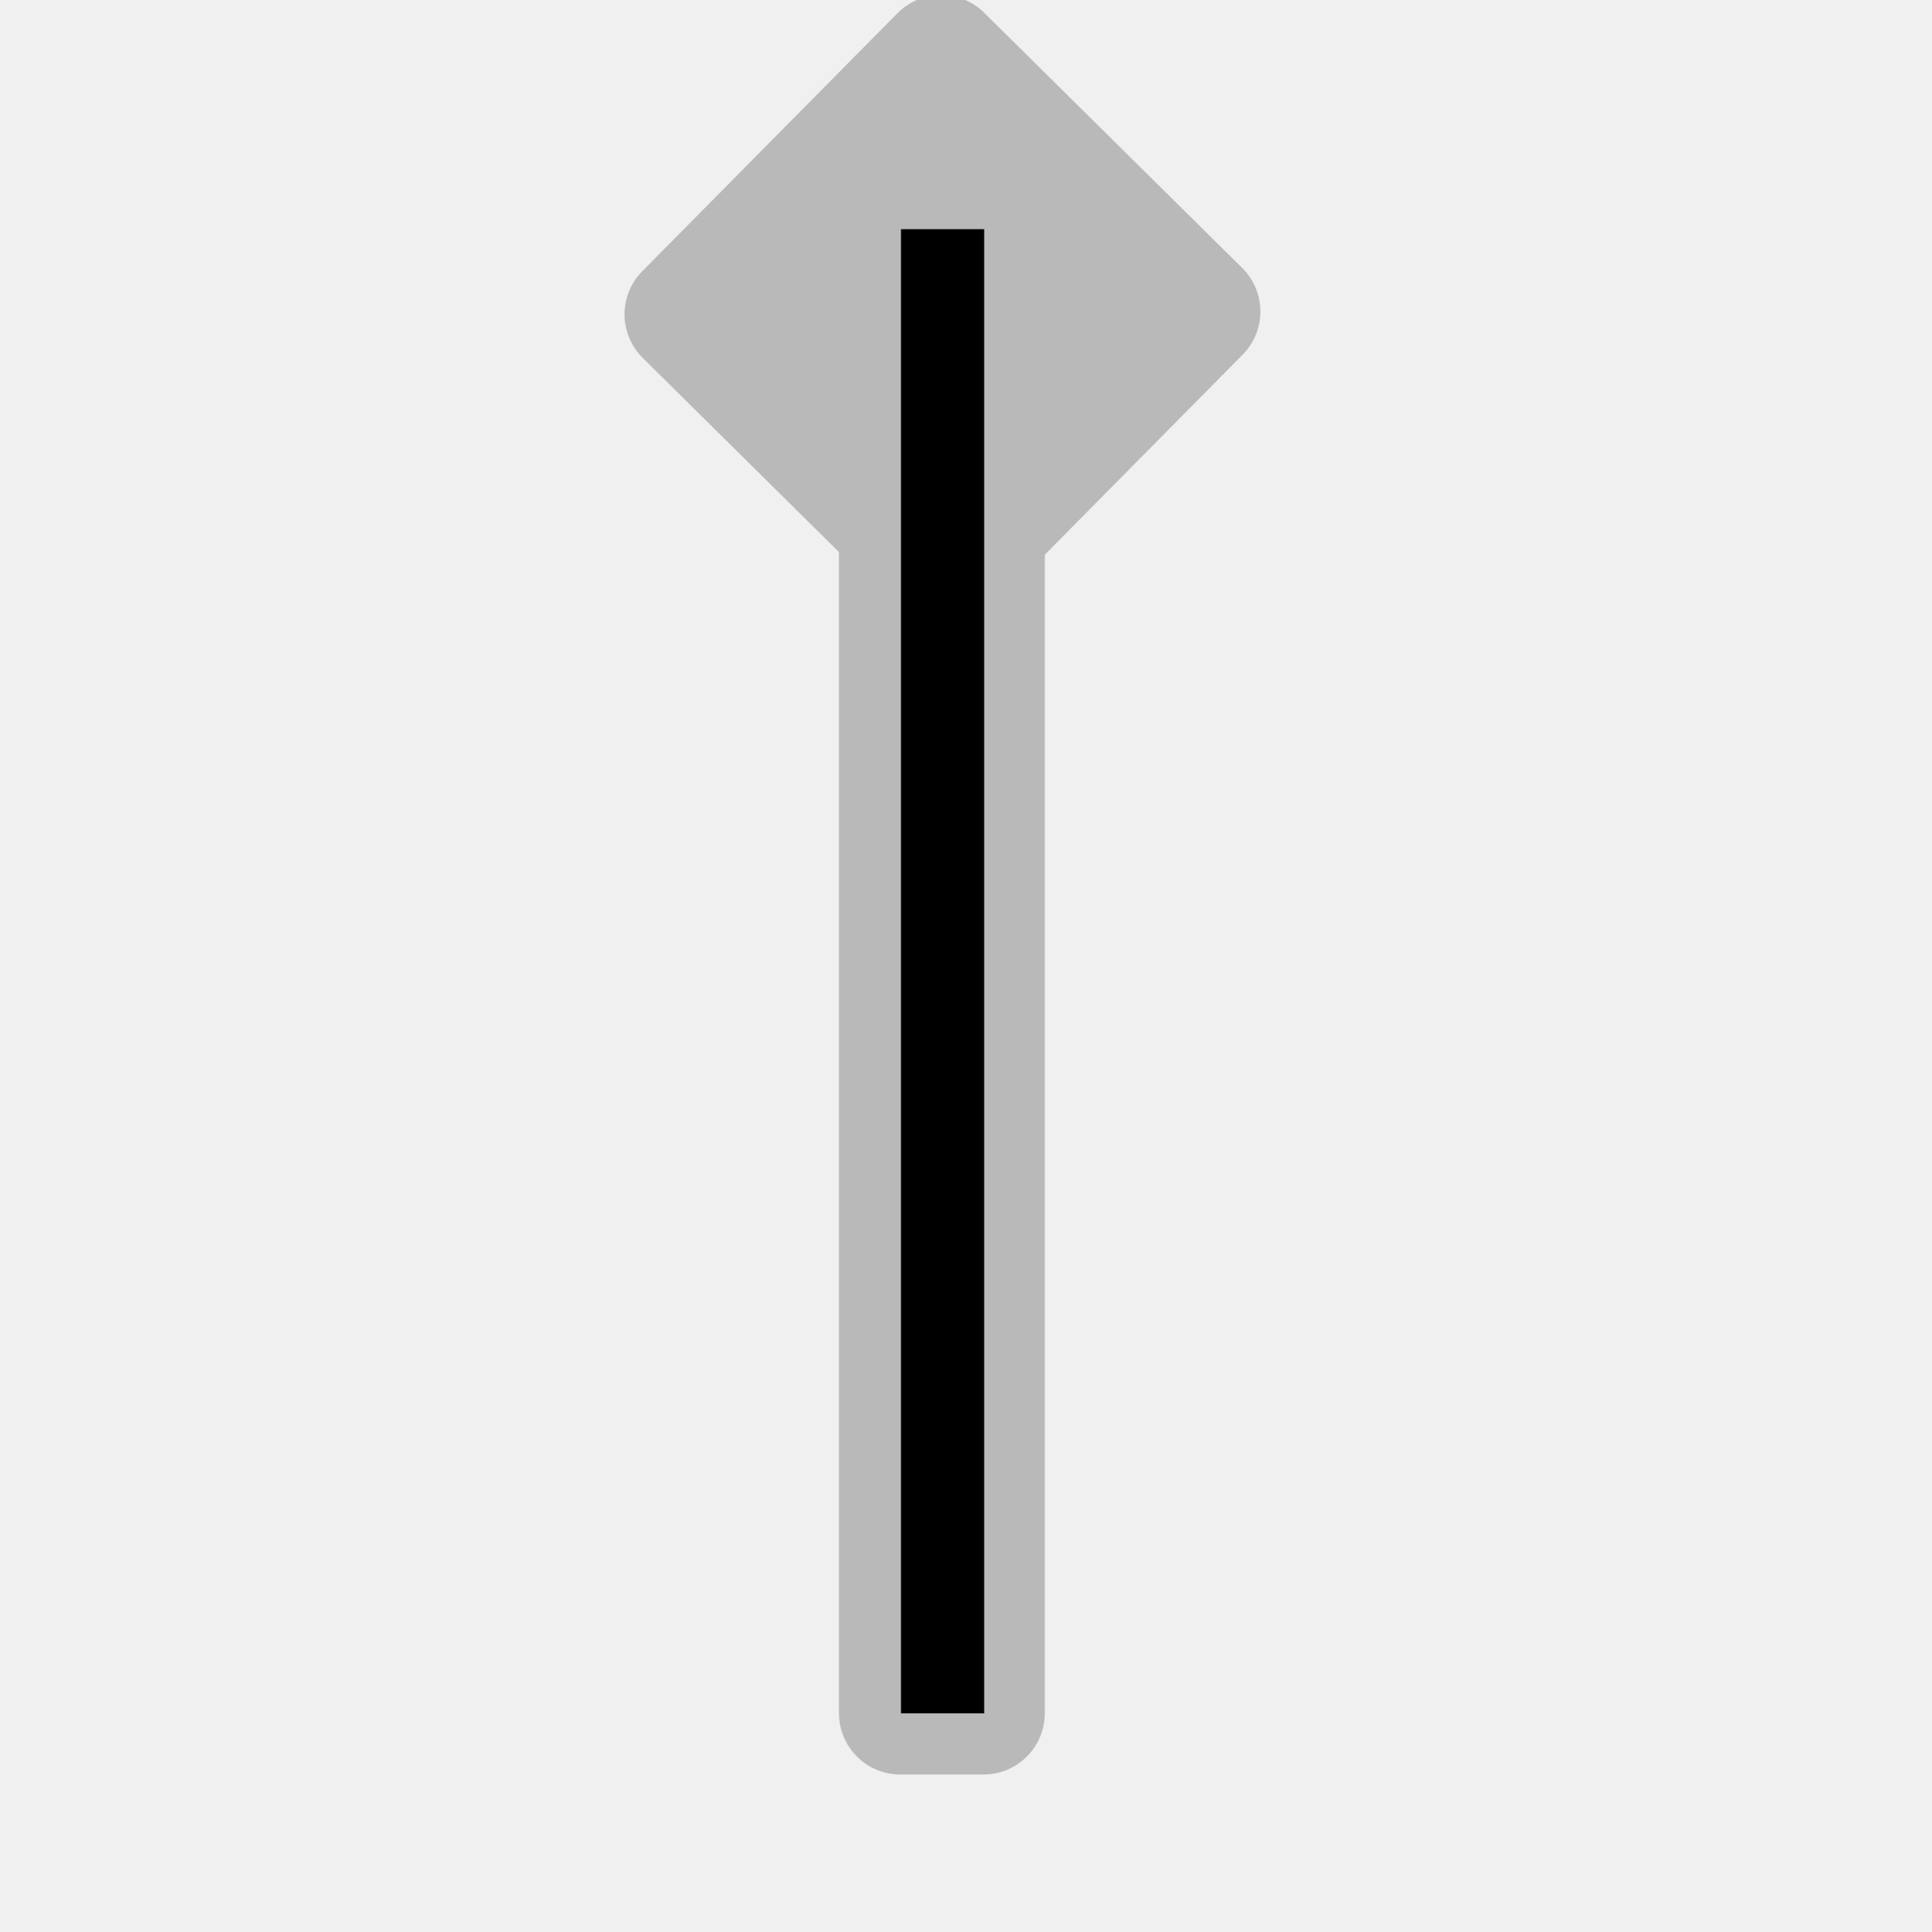
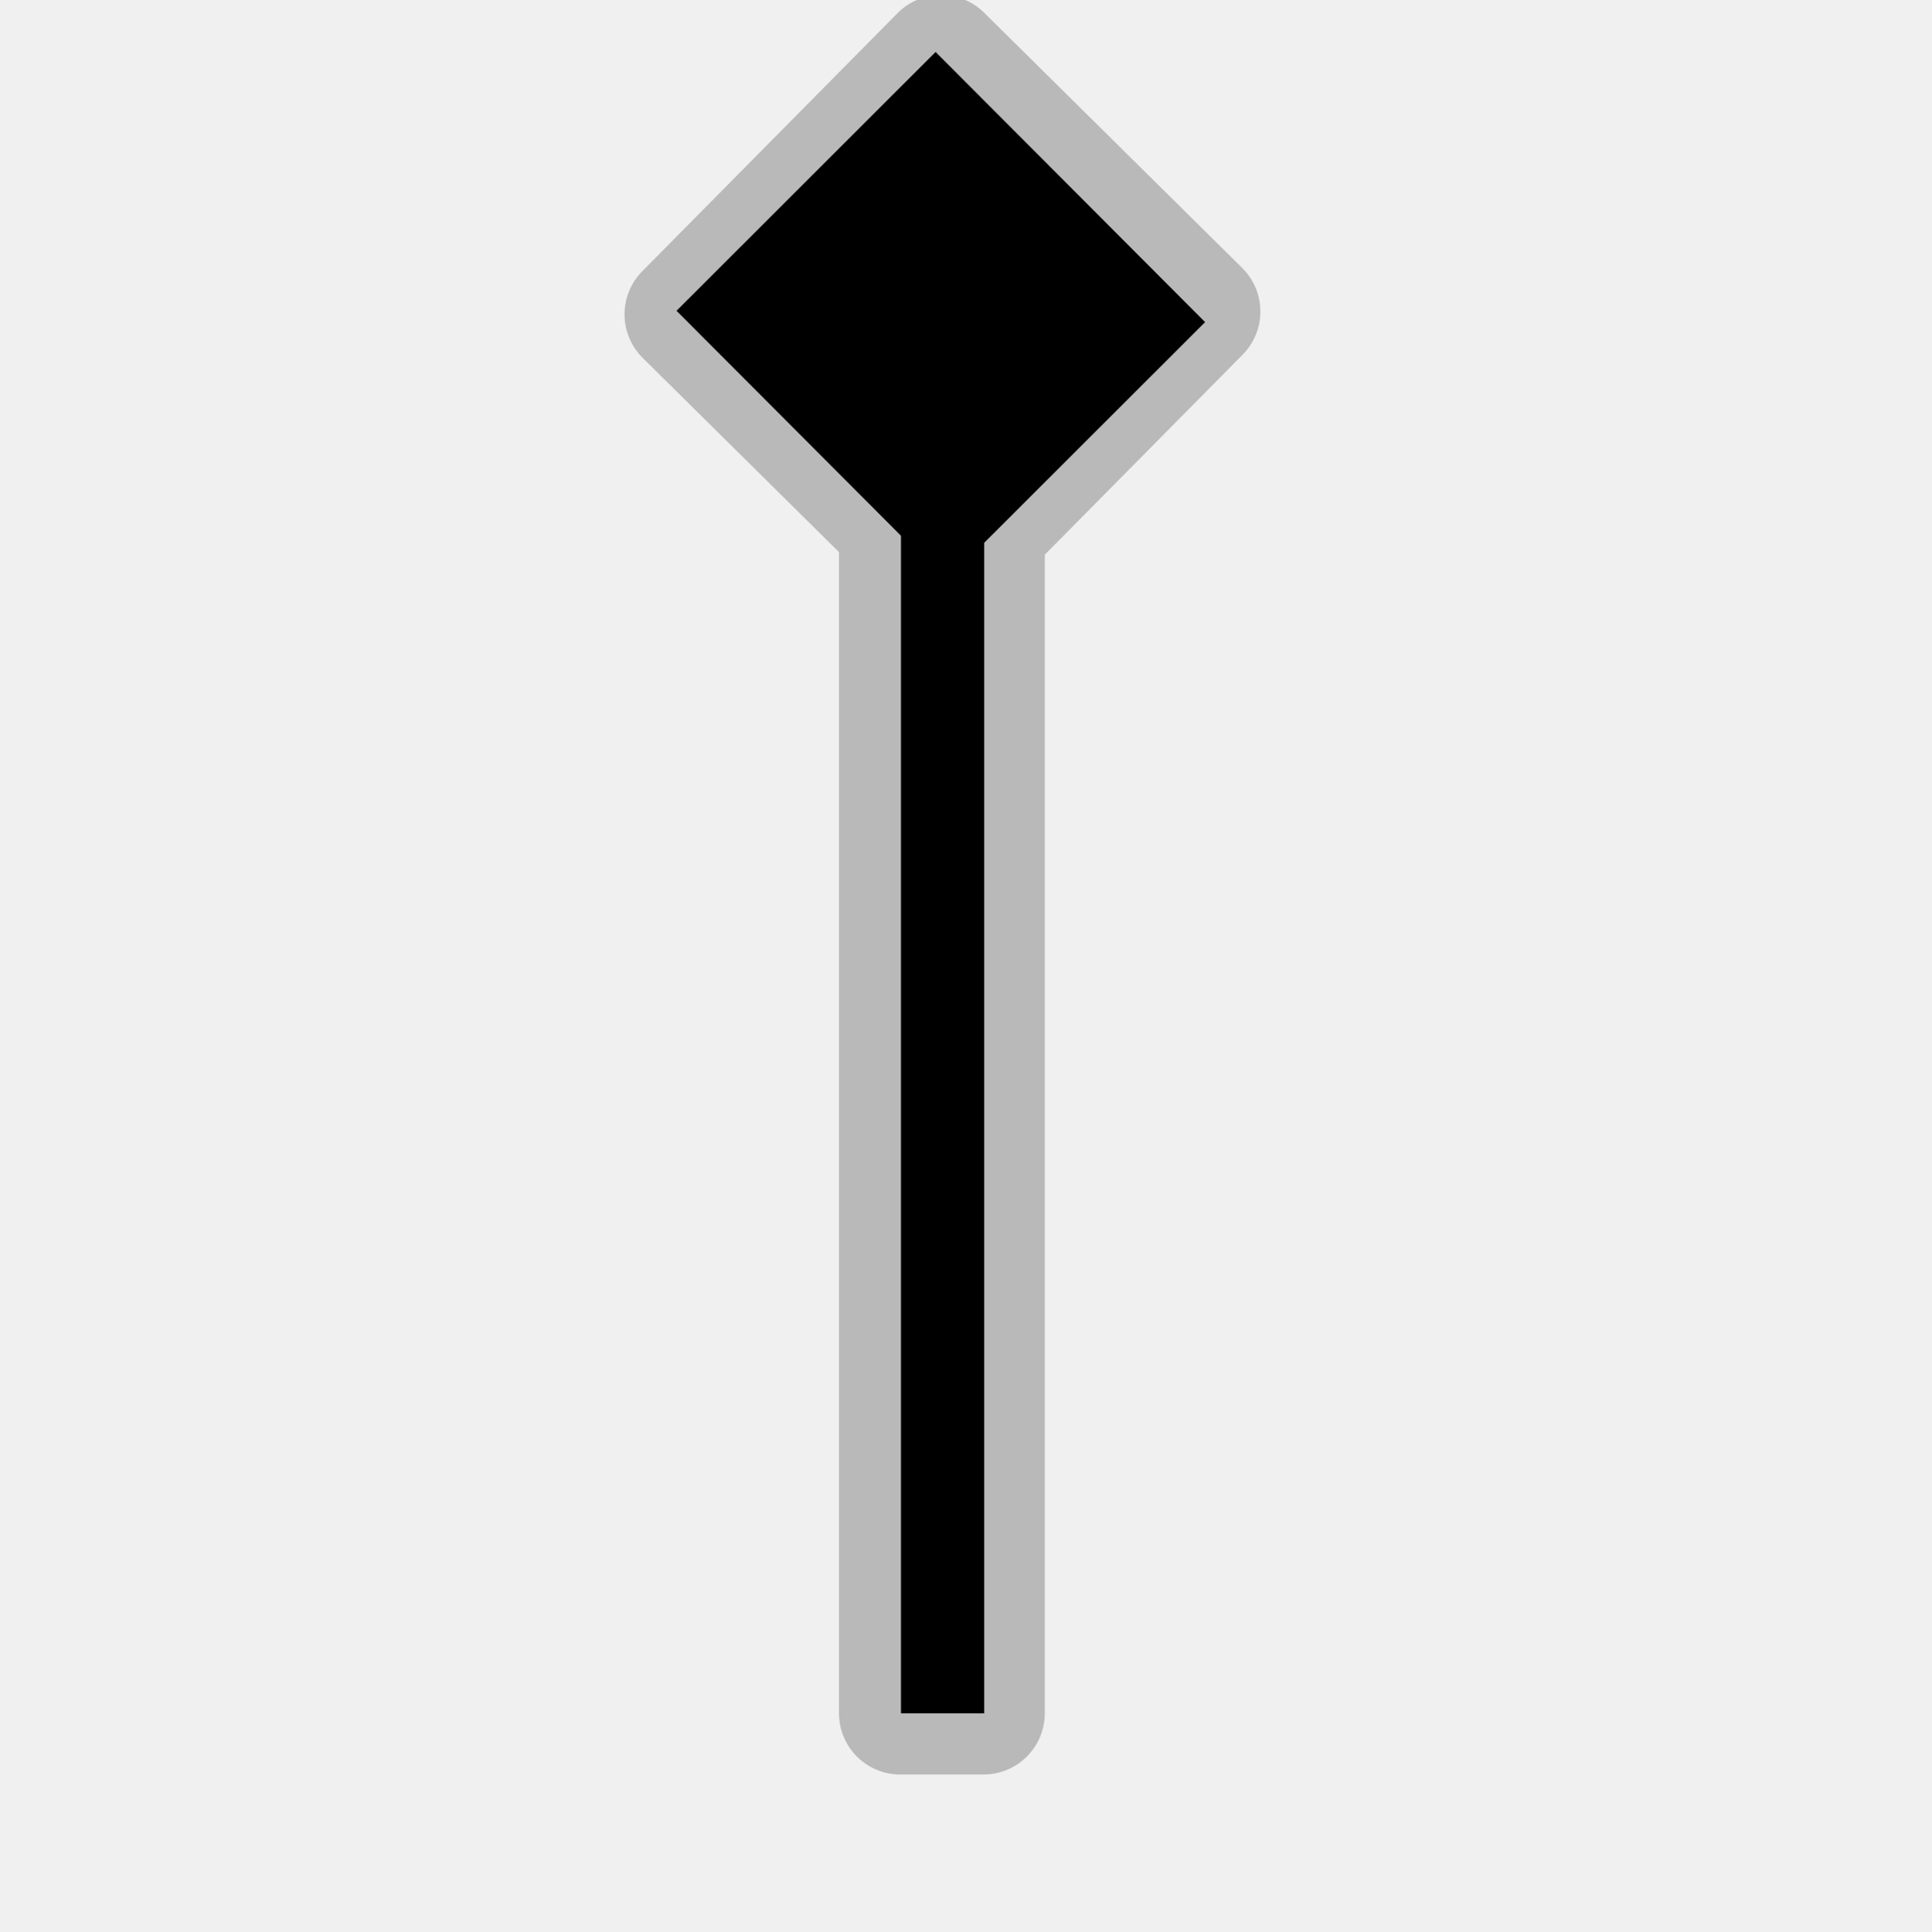
- <svg xmlns="http://www.w3.org/2000/svg" width="580" height="580" viewBox="0 0 580 580" fill="none">
+ <svg xmlns="http://www.w3.org/2000/svg" width="580" height="580" fill="none" version="1.1" viewBox="0 0 580 580">
  <g clip-path="url(#clip0)">
-     <path opacity="0.552" d="M282.25 -1.5C277.46 -1.402 272.898 0.56 269.531 3.969L192.875 81.469C191.176 83.188 189.832 85.225 188.921 87.464C188.009 89.703 187.547 92.099 187.562 94.517C187.576 96.934 188.067 99.325 189.005 101.552C189.944 103.78 191.312 105.801 193.031 107.5L251.969 165.812V514.531C251.969 519.413 253.908 524.094 257.36 527.546C260.812 530.998 265.493 532.937 270.375 532.937H295.375C300.257 532.937 304.938 530.998 308.39 527.546C311.842 524.094 313.781 519.413 313.781 514.531V166.594L373.219 106.5C374.918 104.78 376.261 102.743 377.173 100.504C378.085 98.266 378.547 95.869 378.532 93.452C378.518 91.035 378.027 88.644 377.089 86.416C376.15 84.189 374.782 82.168 373.062 80.469L295.562 3.812C293.812 2.082 291.731 0.72 289.445 -0.193C287.158 -1.105 284.711 -1.55 282.25 -1.5V-1.5Z" fill="#8D8D8D" />
-     <path d="M283.088 514.562V68.822" stroke="black" stroke-width="25" />
+     <path d="m282.25-1.5c-4.79 0.098-9.352 2.06-12.719 5.469l-76.656 77.5c-1.699 1.72-3.043 3.757-3.954 5.996-0.912 2.239-1.374 4.635-1.359 7.052 0.014 2.417 0.505 4.808 1.443 7.035 0.939 2.228 2.307 4.249 4.026 5.948l58.938 58.312v348.72c0 4.882 1.939 9.563 5.391 13.015s8.133 5.391 13.015 5.391h25c4.882 0 9.563-1.939 13.015-5.391s5.391-8.133 5.391-13.015v-347.94l59.438-60.094c1.699-1.72 3.042-3.757 3.954-5.996 0.912-2.239 1.374-4.635 1.359-7.052-0.014-2.417-0.505-4.808-1.443-7.036-0.939-2.228-2.307-4.249-4.027-5.948l-77.5-76.656c-1.75-1.731-3.831-3.093-6.117-4.005-2.287-0.913-4.734-1.357-7.195-1.307z" fill="#8D8D8D" opacity=".552" />
+     <path d="m283.09 514.56v-445.74" stroke="black" stroke-width="25" />
  </g>
  <defs>
    <clipPath id="clip0">
      <path d="M0 0H580V580H0V0Z" fill="white" />
    </clipPath>
  </defs>
+   <path d="m280.98 15.603 80.946 81.135-77.804 77.729-80.946-81.134z" fill="#000000" />
</svg>
